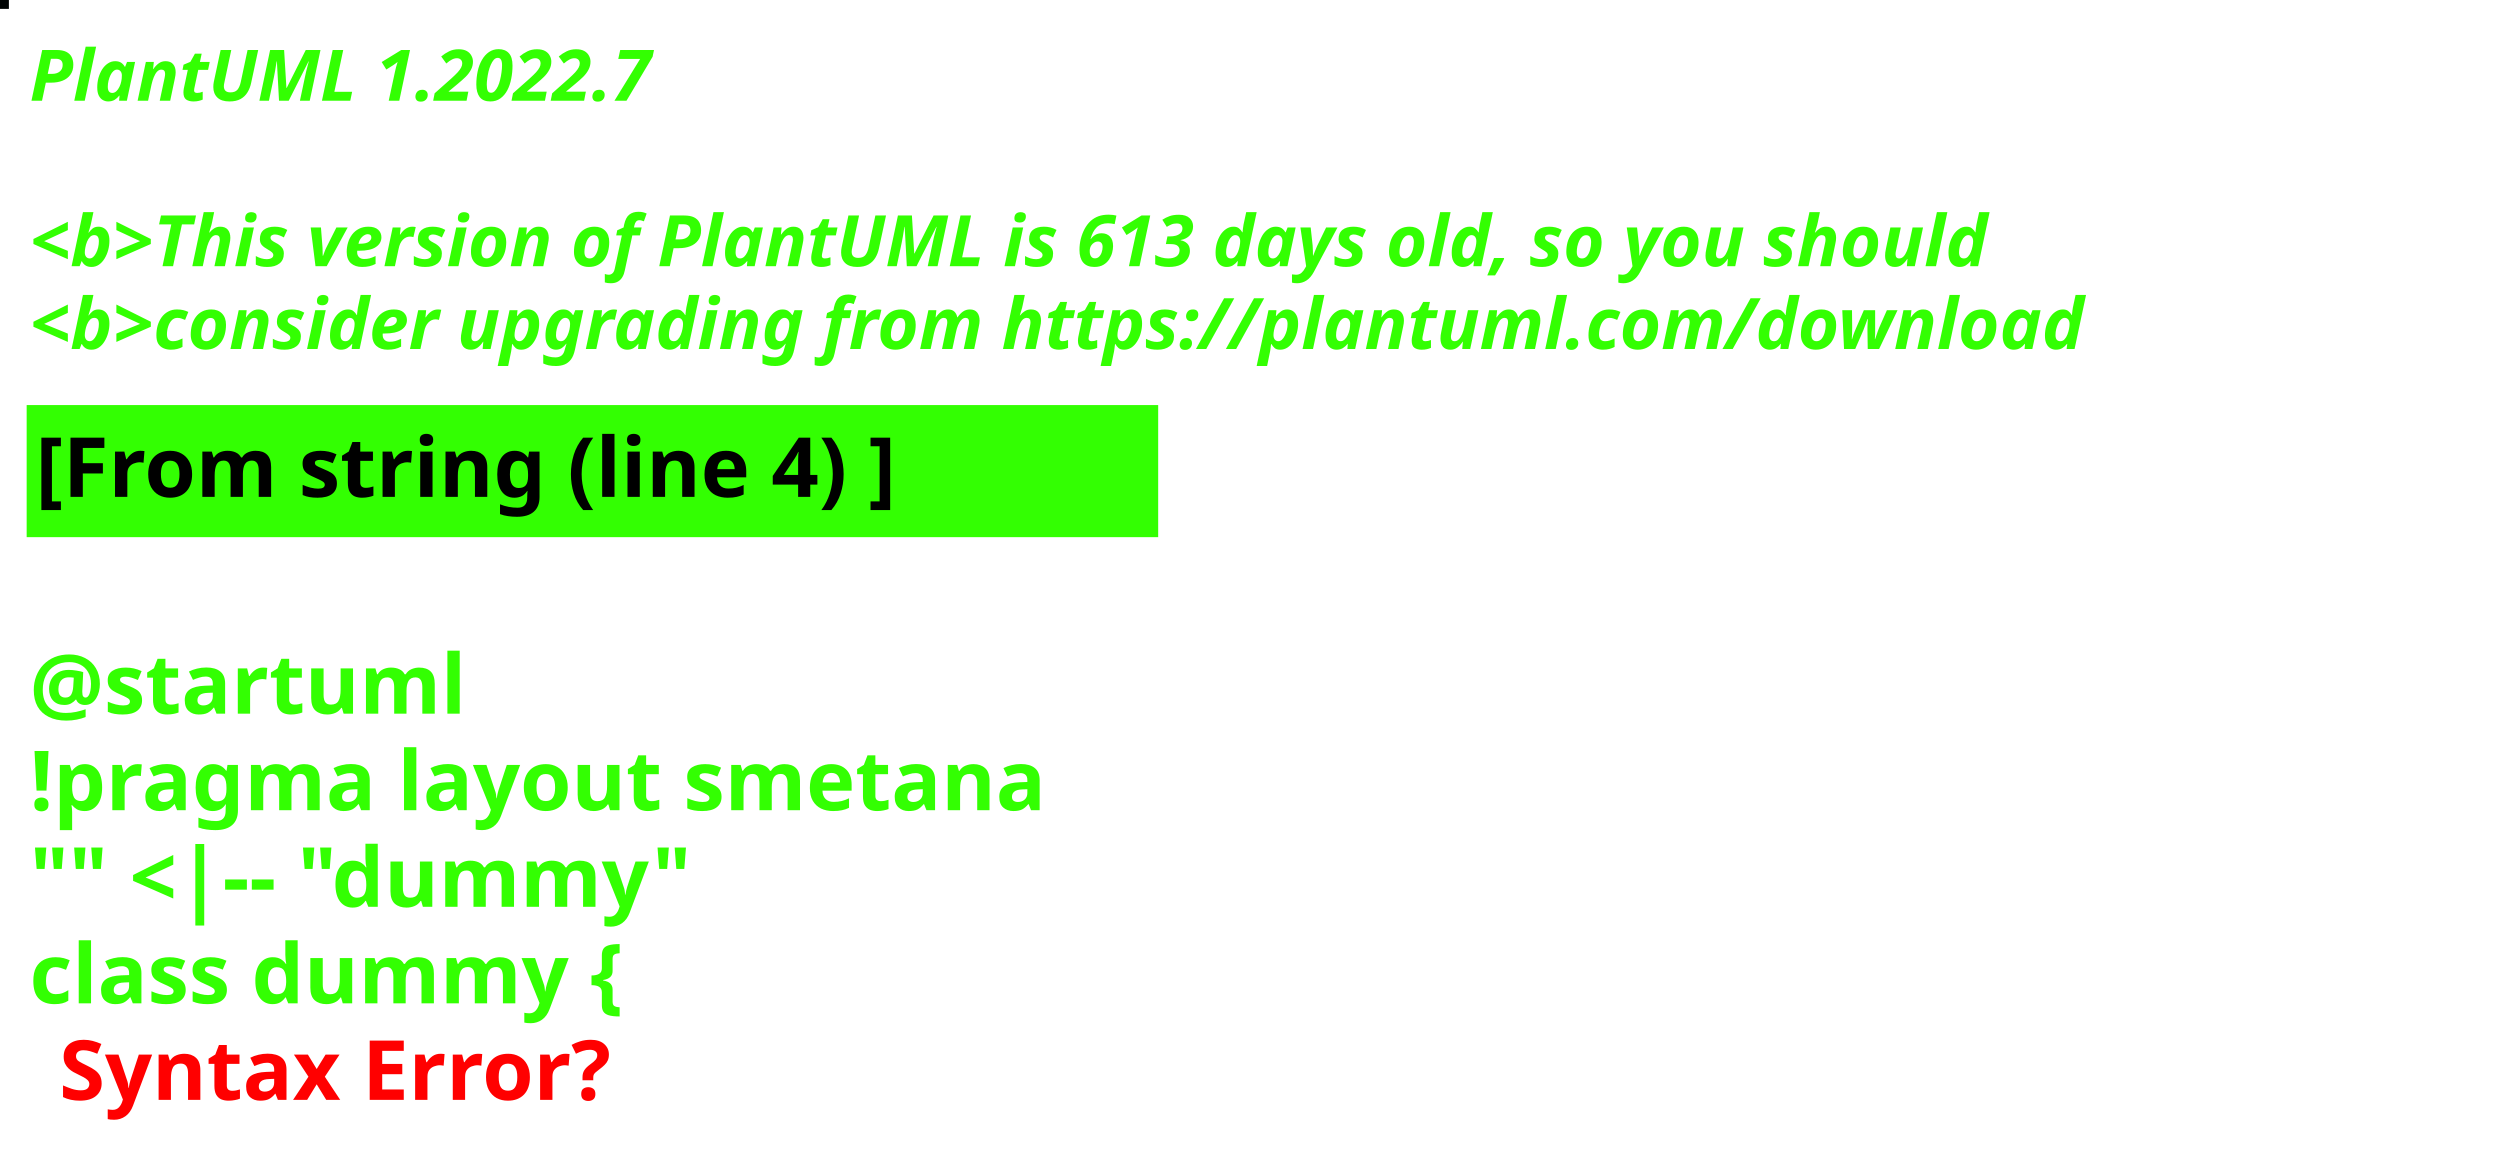
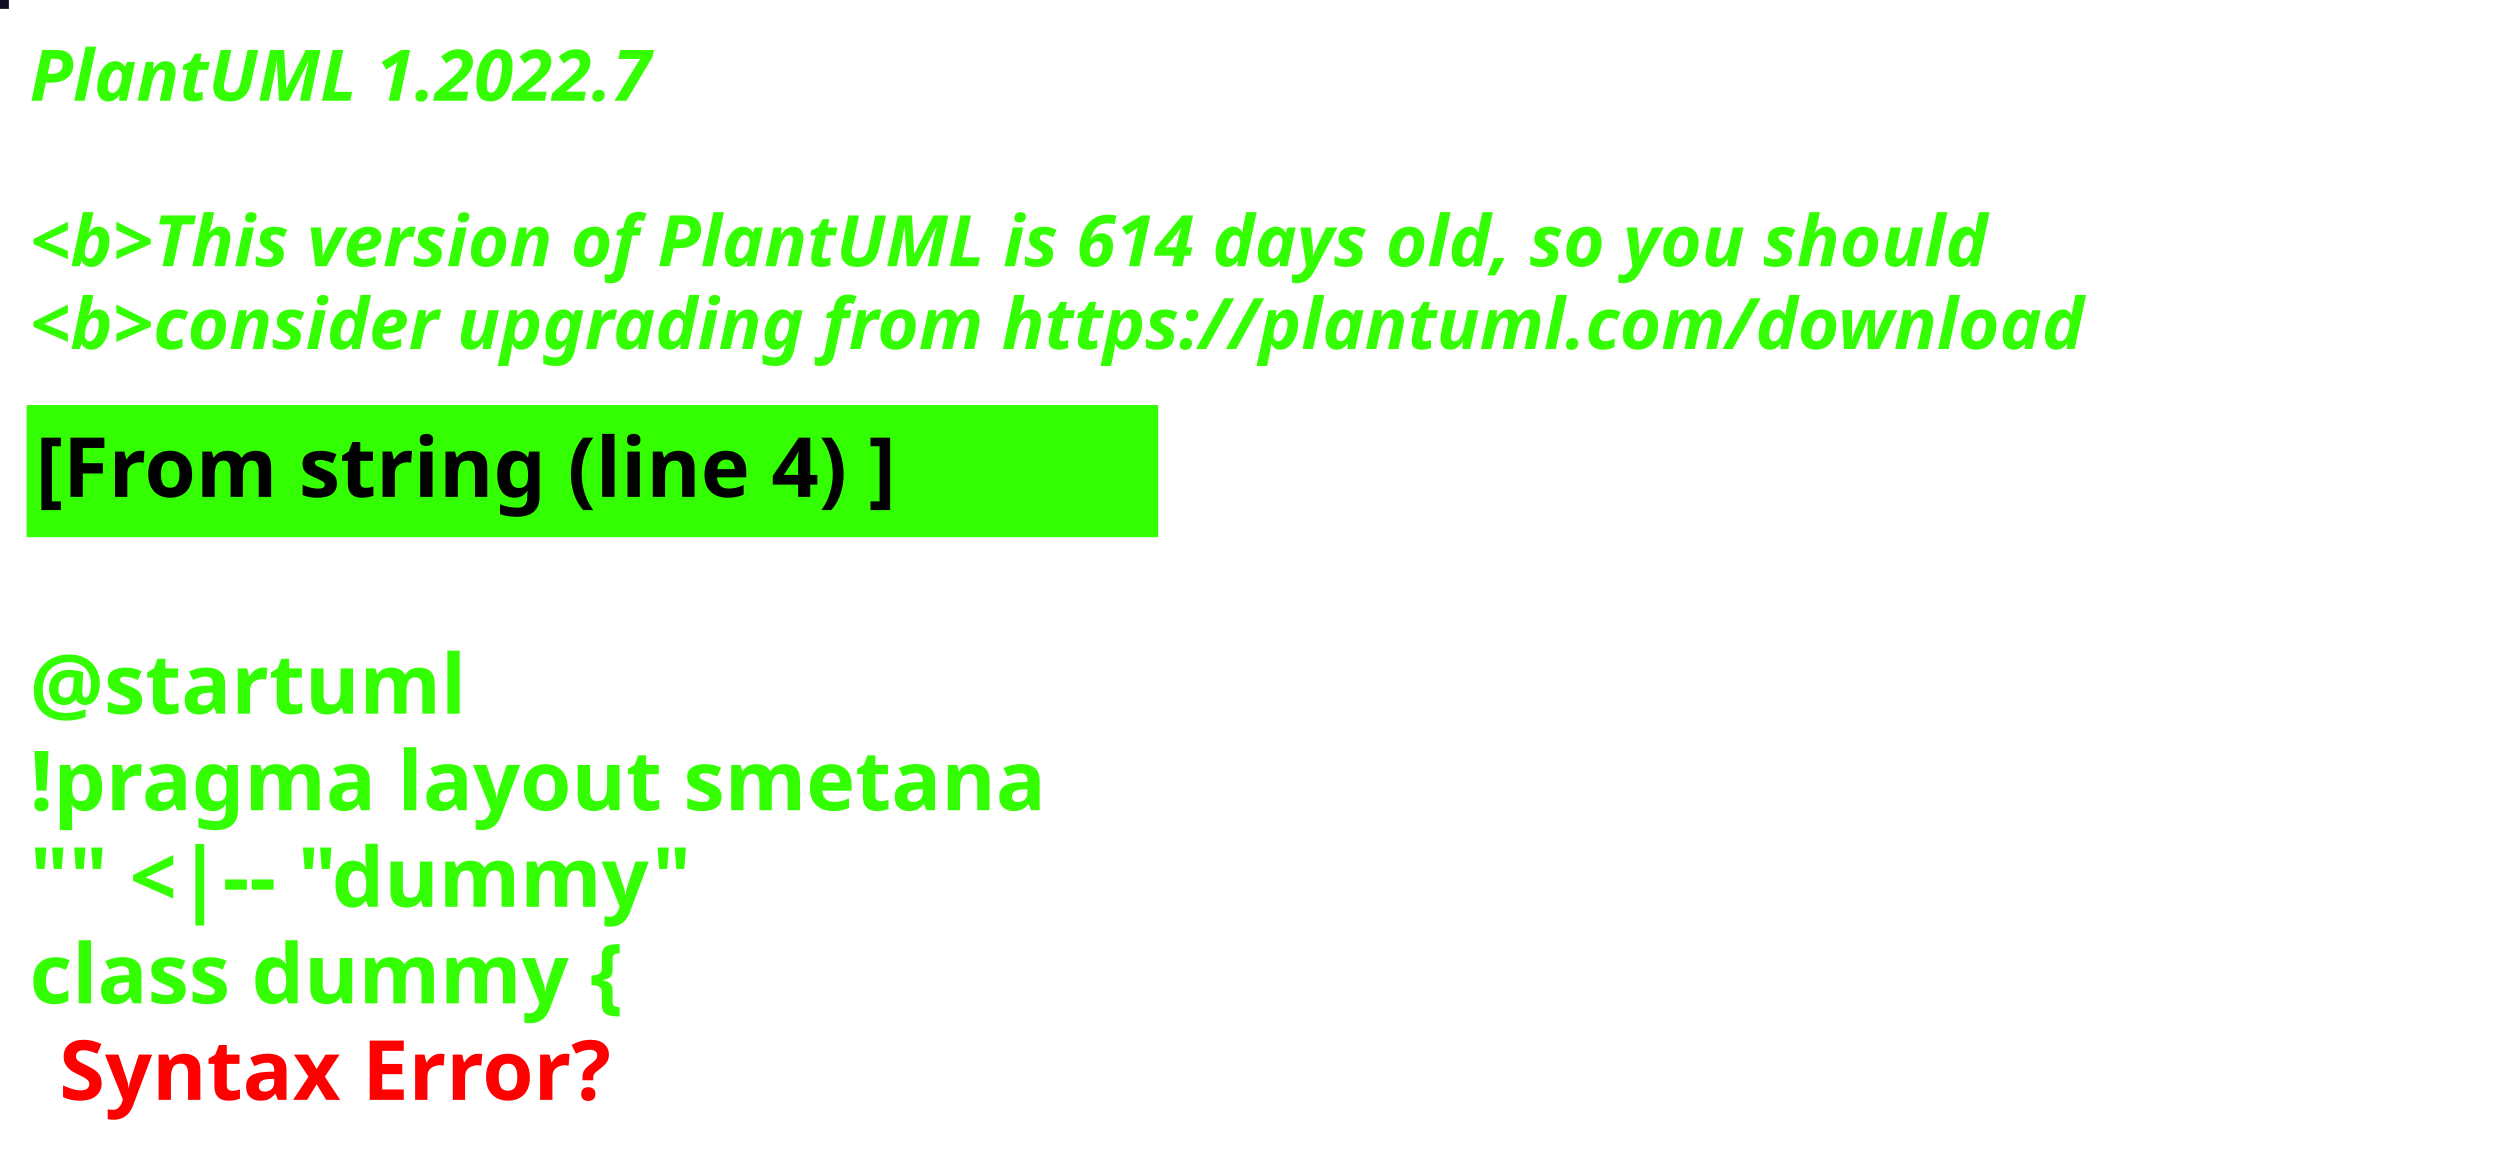
<svg xmlns="http://www.w3.org/2000/svg" contentStyleType="text/css" height="194px" preserveAspectRatio="none" style="width:422px;height:194px;background:#000000;" version="1.1" viewBox="0 0 422 194" width="422px" zoomAndPan="magnify">
  <defs />
  <g>
-     <rect fill="#000404" height="1" style="stroke:#000404;stroke-width:1.0;" width="1" x="0" y="0" />
+     <rect fill="#100F22" height="1" style="stroke:#100F22;stroke-width:1.0;" width="1" x="0" y="0" />
    <text fill="#33FF02" font-family="sans-serif" font-size="12" font-style="italic" font-weight="bold" lengthAdjust="spacing" textLength="127" x="5" y="17">PlantUML 1.2022.7</text>
    <text fill="#33FF02" font-family="sans-serif" font-size="12" font-style="italic" font-weight="bold" lengthAdjust="spacing" textLength="4" x="5" y="30.969"> </text>
-     <text fill="#33FF02" font-family="sans-serif" font-size="12" font-style="italic" font-weight="bold" lengthAdjust="spacing" textLength="399" x="5" y="44.938">&lt;b&gt;This version of PlantUML is 613 days old, so you should</text>
+     <text fill="#33FF02" font-family="sans-serif" font-size="12" font-style="italic" font-weight="bold" lengthAdjust="spacing" textLength="399" x="5" y="44.938">&lt;b&gt;This version of PlantUML is 614 days old, so you should</text>
    <text fill="#33FF02" font-family="sans-serif" font-size="12" font-style="italic" font-weight="bold" lengthAdjust="spacing" textLength="408" x="5" y="58.906">&lt;b&gt;consider upgrading from https://plantuml.com/download</text>
    <rect fill="#33FF02" height="21.297" style="stroke:#33FF02;stroke-width:1.0;" width="190" x="5" y="68.875" />
    <text fill="#000000" font-family="sans-serif" font-size="14" font-weight="bold" lengthAdjust="spacing" textLength="168" x="6" y="83.875">[From string (line 4) ]</text>
    <text fill="#33FF02" font-family="sans-serif" font-size="14" font-weight="bold" lengthAdjust="spacing" textLength="5" x="5" y="104.172"> </text>
    <text fill="#33FF02" font-family="sans-serif" font-size="14" font-weight="bold" lengthAdjust="spacing" textLength="79" x="5" y="120.469">@startuml</text>
    <text fill="#33FF02" font-family="sans-serif" font-size="14" font-weight="bold" lengthAdjust="spacing" textLength="190" x="5" y="136.766">!pragma layout smetana</text>
    <text fill="#33FF02" font-family="sans-serif" font-size="14" font-weight="bold" lengthAdjust="spacing" textLength="124" x="5" y="153.062">"" &lt;|-- "dummy"</text>
    <text fill="#33FF02" font-family="sans-serif" font-size="14" font-weight="bold" lengthAdjust="spacing" text-decoration="wavy underline" textLength="117" x="5" y="169.359">class dummy {</text>
    <text fill="#FF0000" font-family="sans-serif" font-size="14" font-weight="bold" lengthAdjust="spacing" textLength="106" x="10" y="185.656">Syntax Error?</text>
  </g>
</svg>
